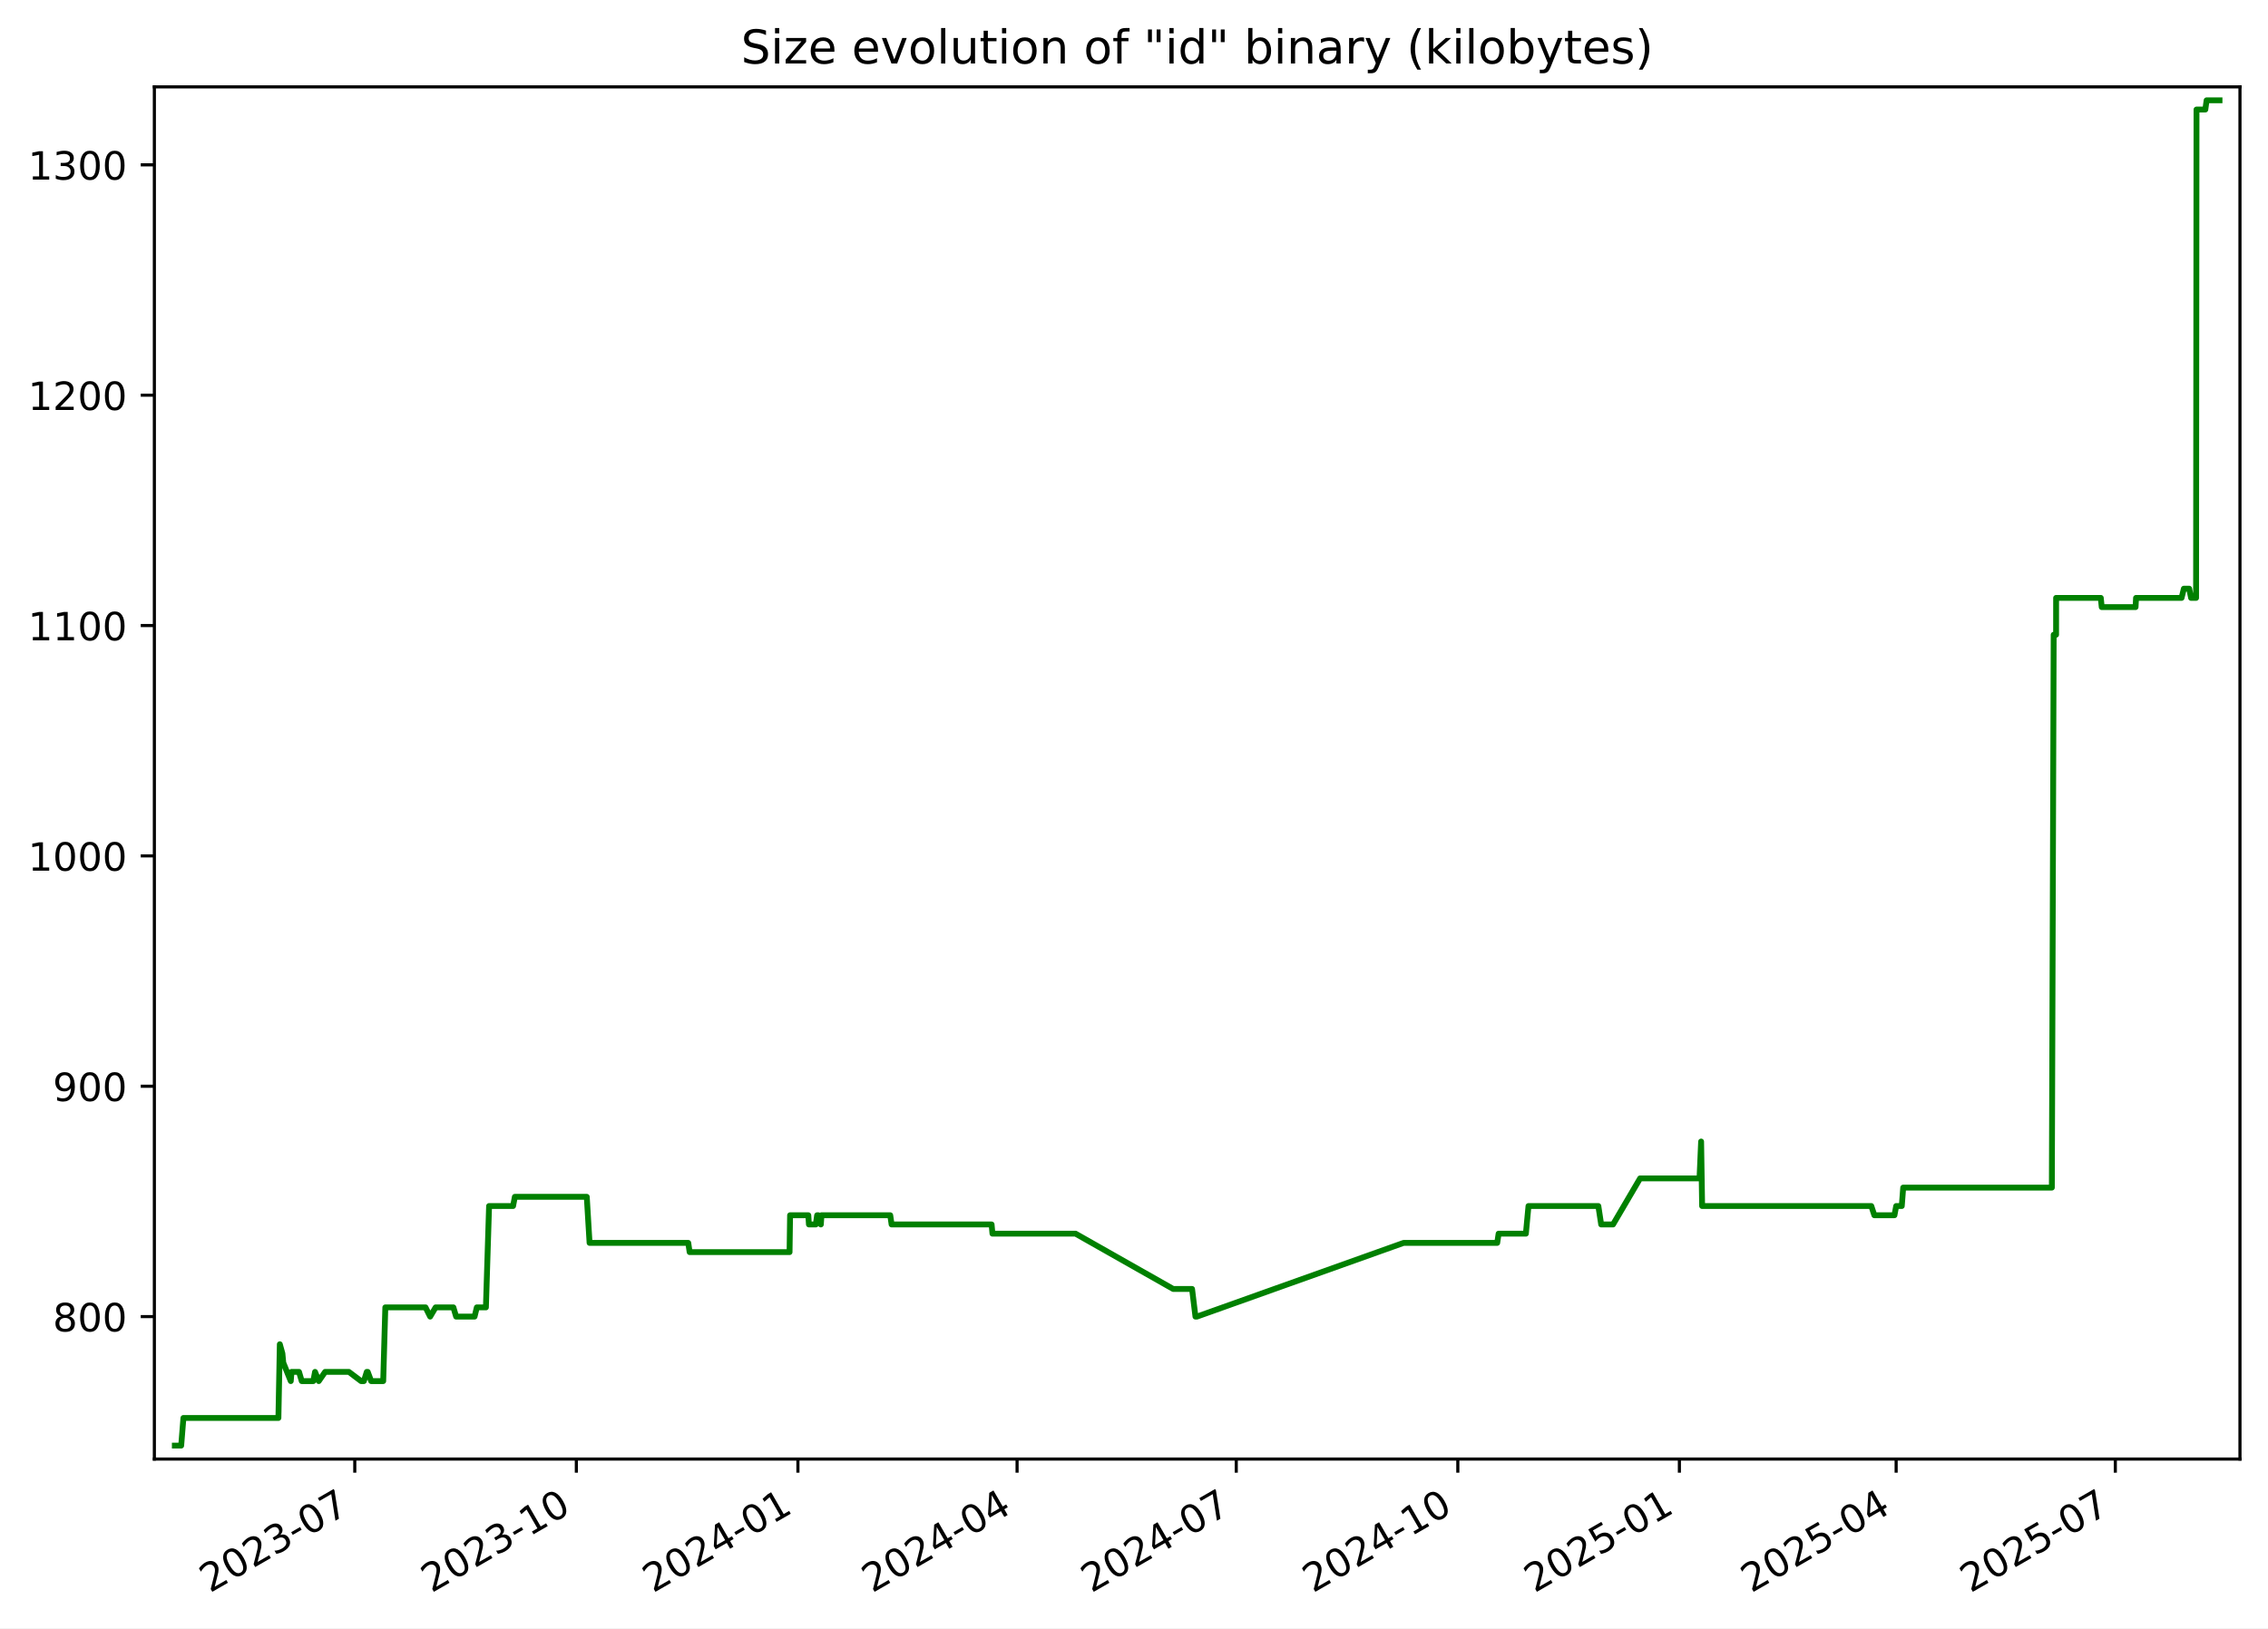
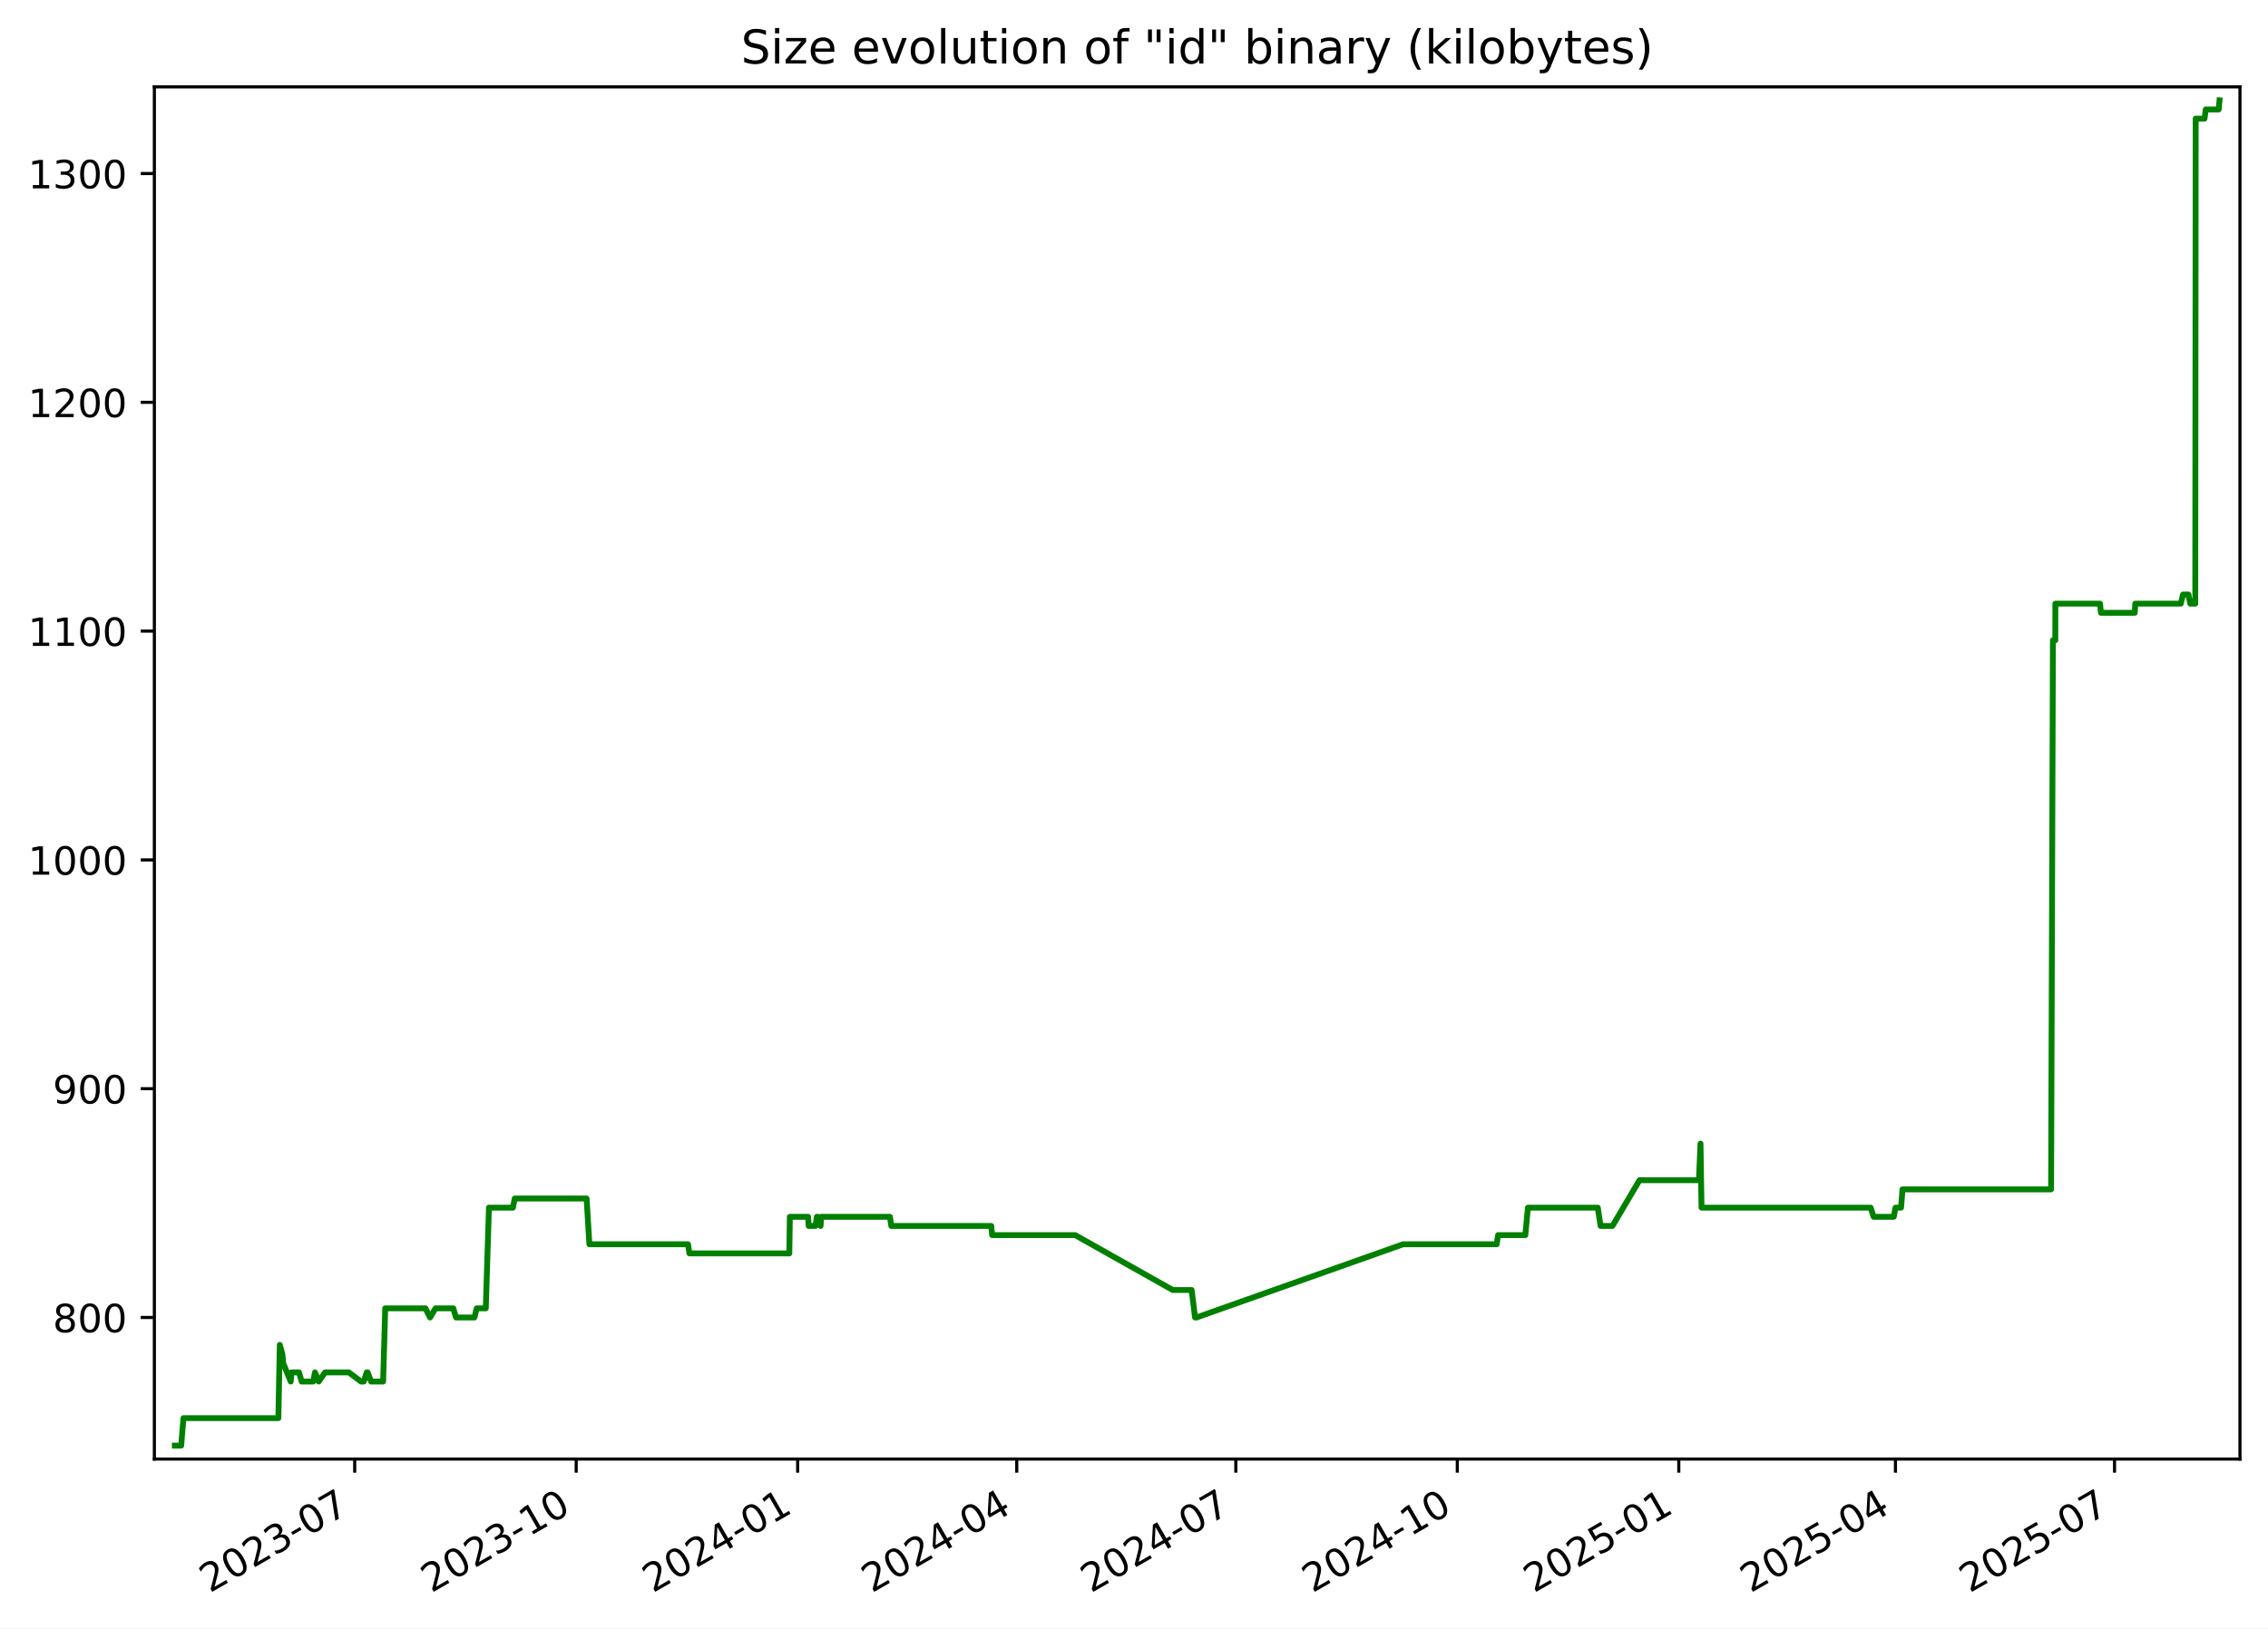
<svg xmlns="http://www.w3.org/2000/svg" xmlns:xlink="http://www.w3.org/1999/xlink" width="582.53pt" height="418.303pt" viewBox="0 0 582.53 418.303" version="1.1">
  <defs>
    <style type="text/css">*{stroke-linejoin: round; stroke-linecap: butt}</style>
  </defs>
  <g id="figure_1">
    <g id="patch_1">
      <path d="M -0 418.303  L 582.53 418.303  L 582.53 0  L -0 0  z " style="fill: #ffffff" />
    </g>
    <g id="axes_1">
      <g id="patch_2">
        <path d="M 39.65 374.83  L 575.33 374.83  L 575.33 22.318  L 39.65 22.318  z " style="fill: #ffffff" />
      </g>
      <g id="matplotlib.axis_1">
        <g id="xtick_1">
          <g id="line2d_1">
            <defs>
-               <path id="mfa6361be71" d="M 0 0  L 0 3.5  " style="stroke: #000000; stroke-width: 0.8" />
+               <path id="m19c529df33" d="M 0 0  L 0 3.5  " style="stroke: #000000; stroke-width: 0.8" />
            </defs>
            <g>
-               <use xlink:href="#mfa6361be71" x="91.123" y="374.83" style="stroke: #000000; stroke-width: 0.8" />
+               <use xlink:href="#m19c529df33" x="91.105" y="374.83" style="stroke: #000000; stroke-width: 0.8" />
            </g>
          </g>
          <g id="text_1">
-             <g transform="translate(53.89831 409.302) rotate(-30) scale(0.1 -0.1)">
+             <g transform="translate(53.87968 409.302) rotate(-30) scale(0.1 -0.1)">
              <defs>
                <path id="DejaVuSans-32" d="M 1228 531  L 3431 531  L 3431 0  L 469 0  L 469 531  Q 828 903 1448 1529  Q 2069 2156 2228 2338  Q 2531 2678 2651 2914  Q 2772 3150 2772 3378  Q 2772 3750 2511 3984  Q 2250 4219 1831 4219  Q 1534 4219 1204 4116  Q 875 4013 500 3803  L 500 4441  Q 881 4594 1212 4672  Q 1544 4750 1819 4750  Q 2544 4750 2975 4387  Q 3406 4025 3406 3419  Q 3406 3131 3298 2873  Q 3191 2616 2906 2266  Q 2828 2175 2409 1742  Q 1991 1309 1228 531  z " transform="scale(0.015625)" />
                <path id="DejaVuSans-30" d="M 2034 4250  Q 1547 4250 1301 3770  Q 1056 3291 1056 2328  Q 1056 1369 1301 889  Q 1547 409 2034 409  Q 2525 409 2770 889  Q 3016 1369 3016 2328  Q 3016 3291 2770 3770  Q 2525 4250 2034 4250  z M 2034 4750  Q 2819 4750 3233 4129  Q 3647 3509 3647 2328  Q 3647 1150 3233 529  Q 2819 -91 2034 -91  Q 1250 -91 836 529  Q 422 1150 422 2328  Q 422 3509 836 4129  Q 1250 4750 2034 4750  z " transform="scale(0.015625)" />
                <path id="DejaVuSans-33" d="M 2597 2516  Q 3050 2419 3304 2112  Q 3559 1806 3559 1356  Q 3559 666 3084 287  Q 2609 -91 1734 -91  Q 1441 -91 1130 -33  Q 819 25 488 141  L 488 750  Q 750 597 1062 519  Q 1375 441 1716 441  Q 2309 441 2620 675  Q 2931 909 2931 1356  Q 2931 1769 2642 2001  Q 2353 2234 1838 2234  L 1294 2234  L 1294 2753  L 1863 2753  Q 2328 2753 2575 2939  Q 2822 3125 2822 3475  Q 2822 3834 2567 4026  Q 2313 4219 1838 4219  Q 1578 4219 1281 4162  Q 984 4106 628 3988  L 628 4550  Q 988 4650 1302 4700  Q 1616 4750 1894 4750  Q 2613 4750 3031 4423  Q 3450 4097 3450 3541  Q 3450 3153 3228 2886  Q 3006 2619 2597 2516  z " transform="scale(0.015625)" />
                <path id="DejaVuSans-2d" d="M 313 2009  L 1997 2009  L 1997 1497  L 313 1497  L 313 2009  z " transform="scale(0.015625)" />
                <path id="DejaVuSans-37" d="M 525 4666  L 3525 4666  L 3525 4397  L 1831 0  L 1172 0  L 2766 4134  L 525 4134  L 525 4666  z " transform="scale(0.015625)" />
              </defs>
              <use xlink:href="#DejaVuSans-32" />
              <use xlink:href="#DejaVuSans-30" x="63.623" />
              <use xlink:href="#DejaVuSans-32" x="127.246" />
              <use xlink:href="#DejaVuSans-33" x="190.869" />
              <use xlink:href="#DejaVuSans-2d" x="254.492" />
              <use xlink:href="#DejaVuSans-30" x="290.576" />
              <use xlink:href="#DejaVuSans-37" x="354.199" />
            </g>
          </g>
        </g>
        <g id="xtick_2">
          <g id="line2d_2">
            <g>
-               <use xlink:href="#mfa6361be71" x="148.033" y="374.83" style="stroke: #000000; stroke-width: 0.8" />
+               <use xlink:href="#m19c529df33" x="147.992" y="374.83" style="stroke: #000000; stroke-width: 0.8" />
            </g>
          </g>
          <g id="text_2">
-             <g transform="translate(110.8086 409.302) rotate(-30) scale(0.1 -0.1)">
+             <g transform="translate(110.767 409.302) rotate(-30) scale(0.1 -0.1)">
              <defs>
                <path id="DejaVuSans-31" d="M 794 531  L 1825 531  L 1825 4091  L 703 3866  L 703 4441  L 1819 4666  L 2450 4666  L 2450 531  L 3481 531  L 3481 0  L 794 0  L 794 531  z " transform="scale(0.015625)" />
              </defs>
              <use xlink:href="#DejaVuSans-32" />
              <use xlink:href="#DejaVuSans-30" x="63.623" />
              <use xlink:href="#DejaVuSans-32" x="127.246" />
              <use xlink:href="#DejaVuSans-33" x="190.869" />
              <use xlink:href="#DejaVuSans-2d" x="254.492" />
              <use xlink:href="#DejaVuSans-31" x="290.576" />
              <use xlink:href="#DejaVuSans-30" x="354.199" />
            </g>
          </g>
        </g>
        <g id="xtick_3">
          <g id="line2d_3">
            <g>
-               <use xlink:href="#mfa6361be71" x="204.944" y="374.83" style="stroke: #000000; stroke-width: 0.8" />
+               <use xlink:href="#m19c529df33" x="204.879" y="374.83" style="stroke: #000000; stroke-width: 0.8" />
            </g>
          </g>
          <g id="text_3">
-             <g transform="translate(167.7188 409.302) rotate(-30) scale(0.1 -0.1)">
+             <g transform="translate(167.6543 409.302) rotate(-30) scale(0.1 -0.1)">
              <defs>
                <path id="DejaVuSans-34" d="M 2419 4116  L 825 1625  L 2419 1625  L 2419 4116  z M 2253 4666  L 3047 4666  L 3047 1625  L 3713 1625  L 3713 1100  L 3047 1100  L 3047 0  L 2419 0  L 2419 1100  L 313 1100  L 313 1709  L 2253 4666  z " transform="scale(0.015625)" />
              </defs>
              <use xlink:href="#DejaVuSans-32" />
              <use xlink:href="#DejaVuSans-30" x="63.623" />
              <use xlink:href="#DejaVuSans-32" x="127.246" />
              <use xlink:href="#DejaVuSans-34" x="190.869" />
              <use xlink:href="#DejaVuSans-2d" x="254.492" />
              <use xlink:href="#DejaVuSans-30" x="290.576" />
              <use xlink:href="#DejaVuSans-31" x="354.199" />
            </g>
          </g>
        </g>
        <g id="xtick_4">
          <g id="line2d_4">
            <g>
-               <use xlink:href="#mfa6361be71" x="261.235" y="374.83" style="stroke: #000000; stroke-width: 0.8" />
+               <use xlink:href="#m19c529df33" x="261.148" y="374.83" style="stroke: #000000; stroke-width: 0.8" />
            </g>
          </g>
          <g id="text_4">
-             <g transform="translate(224.0104 409.302) rotate(-30) scale(0.1 -0.1)">
+             <g transform="translate(223.9232 409.302) rotate(-30) scale(0.1 -0.1)">
              <use xlink:href="#DejaVuSans-32" />
              <use xlink:href="#DejaVuSans-30" x="63.623" />
              <use xlink:href="#DejaVuSans-32" x="127.246" />
              <use xlink:href="#DejaVuSans-34" x="190.869" />
              <use xlink:href="#DejaVuSans-2d" x="254.492" />
              <use xlink:href="#DejaVuSans-30" x="290.576" />
              <use xlink:href="#DejaVuSans-34" x="354.199" />
            </g>
          </g>
        </g>
        <g id="xtick_5">
          <g id="line2d_5">
            <g>
-               <use xlink:href="#mfa6361be71" x="317.527" y="374.83" style="stroke: #000000; stroke-width: 0.8" />
+               <use xlink:href="#m19c529df33" x="317.417" y="374.83" style="stroke: #000000; stroke-width: 0.8" />
            </g>
          </g>
          <g id="text_5">
-             <g transform="translate(280.3021 409.302) rotate(-30) scale(0.1 -0.1)">
+             <g transform="translate(280.1922 409.302) rotate(-30) scale(0.1 -0.1)">
              <use xlink:href="#DejaVuSans-32" />
              <use xlink:href="#DejaVuSans-30" x="63.623" />
              <use xlink:href="#DejaVuSans-32" x="127.246" />
              <use xlink:href="#DejaVuSans-34" x="190.869" />
              <use xlink:href="#DejaVuSans-2d" x="254.492" />
              <use xlink:href="#DejaVuSans-30" x="290.576" />
              <use xlink:href="#DejaVuSans-37" x="354.199" />
            </g>
          </g>
        </g>
        <g id="xtick_6">
          <g id="line2d_6">
            <g>
-               <use xlink:href="#mfa6361be71" x="374.437" y="374.83" style="stroke: #000000; stroke-width: 0.8" />
+               <use xlink:href="#m19c529df33" x="374.304" y="374.83" style="stroke: #000000; stroke-width: 0.8" />
            </g>
          </g>
          <g id="text_6">
-             <g transform="translate(337.2123 409.302) rotate(-30) scale(0.1 -0.1)">
+             <g transform="translate(337.0795 409.302) rotate(-30) scale(0.1 -0.1)">
              <use xlink:href="#DejaVuSans-32" />
              <use xlink:href="#DejaVuSans-30" x="63.623" />
              <use xlink:href="#DejaVuSans-32" x="127.246" />
              <use xlink:href="#DejaVuSans-34" x="190.869" />
              <use xlink:href="#DejaVuSans-2d" x="254.492" />
              <use xlink:href="#DejaVuSans-31" x="290.576" />
              <use xlink:href="#DejaVuSans-30" x="354.199" />
            </g>
          </g>
        </g>
        <g id="xtick_7">
          <g id="line2d_7">
            <g>
-               <use xlink:href="#mfa6361be71" x="431.347" y="374.83" style="stroke: #000000; stroke-width: 0.8" />
+               <use xlink:href="#m19c529df33" x="431.192" y="374.83" style="stroke: #000000; stroke-width: 0.8" />
            </g>
          </g>
          <g id="text_7">
-             <g transform="translate(394.1226 409.302) rotate(-30) scale(0.1 -0.1)">
+             <g transform="translate(393.9668 409.302) rotate(-30) scale(0.1 -0.1)">
              <defs>
                <path id="DejaVuSans-35" d="M 691 4666  L 3169 4666  L 3169 4134  L 1269 4134  L 1269 2991  Q 1406 3038 1543 3061  Q 1681 3084 1819 3084  Q 2600 3084 3056 2656  Q 3513 2228 3513 1497  Q 3513 744 3044 326  Q 2575 -91 1722 -91  Q 1428 -91 1123 -41  Q 819 9 494 109  L 494 744  Q 775 591 1075 516  Q 1375 441 1709 441  Q 2250 441 2565 725  Q 2881 1009 2881 1497  Q 2881 1984 2565 2268  Q 2250 2553 1709 2553  Q 1456 2553 1204 2497  Q 953 2441 691 2322  L 691 4666  z " transform="scale(0.015625)" />
              </defs>
              <use xlink:href="#DejaVuSans-32" />
              <use xlink:href="#DejaVuSans-30" x="63.623" />
              <use xlink:href="#DejaVuSans-32" x="127.246" />
              <use xlink:href="#DejaVuSans-35" x="190.869" />
              <use xlink:href="#DejaVuSans-2d" x="254.492" />
              <use xlink:href="#DejaVuSans-30" x="290.576" />
              <use xlink:href="#DejaVuSans-31" x="354.199" />
            </g>
          </g>
        </g>
        <g id="xtick_8">
          <g id="line2d_8">
            <g>
-               <use xlink:href="#mfa6361be71" x="487.02" y="374.83" style="stroke: #000000; stroke-width: 0.8" />
+               <use xlink:href="#m19c529df33" x="486.842" y="374.83" style="stroke: #000000; stroke-width: 0.8" />
            </g>
          </g>
          <g id="text_8">
-             <g transform="translate(449.7956 409.302) rotate(-30) scale(0.1 -0.1)">
+             <g transform="translate(449.6174 409.302) rotate(-30) scale(0.1 -0.1)">
              <use xlink:href="#DejaVuSans-32" />
              <use xlink:href="#DejaVuSans-30" x="63.623" />
              <use xlink:href="#DejaVuSans-32" x="127.246" />
              <use xlink:href="#DejaVuSans-35" x="190.869" />
              <use xlink:href="#DejaVuSans-2d" x="254.492" />
              <use xlink:href="#DejaVuSans-30" x="290.576" />
              <use xlink:href="#DejaVuSans-34" x="354.199" />
            </g>
          </g>
        </g>
        <g id="xtick_9">
          <g id="line2d_9">
            <g>
-               <use xlink:href="#mfa6361be71" x="543.312" y="374.83" style="stroke: #000000; stroke-width: 0.8" />
+               <use xlink:href="#m19c529df33" x="543.111" y="374.83" style="stroke: #000000; stroke-width: 0.8" />
            </g>
          </g>
          <g id="text_9">
-             <g transform="translate(506.0873 409.302) rotate(-30) scale(0.1 -0.1)">
+             <g transform="translate(505.8864 409.302) rotate(-30) scale(0.1 -0.1)">
              <use xlink:href="#DejaVuSans-32" />
              <use xlink:href="#DejaVuSans-30" x="63.623" />
              <use xlink:href="#DejaVuSans-32" x="127.246" />
              <use xlink:href="#DejaVuSans-35" x="190.869" />
              <use xlink:href="#DejaVuSans-2d" x="254.492" />
              <use xlink:href="#DejaVuSans-30" x="290.576" />
              <use xlink:href="#DejaVuSans-37" x="354.199" />
            </g>
          </g>
        </g>
      </g>
      <g id="matplotlib.axis_2">
        <g id="ytick_1">
          <g id="line2d_10">
            <defs>
-               <path id="mb5b3cc5d47" d="M 0 0  L -3.5 0  " style="stroke: #000000; stroke-width: 0.8" />
+               <path id="ma18ebc53cc" d="M 0 0  L -3.5 0  " style="stroke: #000000; stroke-width: 0.8" />
            </defs>
            <g>
-               <use xlink:href="#mb5b3cc5d47" x="39.65" y="338.234" style="stroke: #000000; stroke-width: 0.8" />
+               <use xlink:href="#ma18ebc53cc" x="39.65" y="338.46" style="stroke: #000000; stroke-width: 0.8" />
            </g>
          </g>
          <g id="text_10">
-             <g transform="translate(13.5625 342.0336) scale(0.1 -0.1)">
+             <g transform="translate(13.5625 342.2591) scale(0.1 -0.1)">
              <defs>
                <path id="DejaVuSans-38" d="M 2034 2216  Q 1584 2216 1326 1975  Q 1069 1734 1069 1313  Q 1069 891 1326 650  Q 1584 409 2034 409  Q 2484 409 2743 651  Q 3003 894 3003 1313  Q 3003 1734 2745 1975  Q 2488 2216 2034 2216  z M 1403 2484  Q 997 2584 770 2862  Q 544 3141 544 3541  Q 544 4100 942 4425  Q 1341 4750 2034 4750  Q 2731 4750 3128 4425  Q 3525 4100 3525 3541  Q 3525 3141 3298 2862  Q 3072 2584 2669 2484  Q 3125 2378 3379 2068  Q 3634 1759 3634 1313  Q 3634 634 3220 271  Q 2806 -91 2034 -91  Q 1263 -91 848 271  Q 434 634 434 1313  Q 434 1759 690 2068  Q 947 2378 1403 2484  z M 1172 3481  Q 1172 3119 1398 2916  Q 1625 2713 2034 2713  Q 2441 2713 2670 2916  Q 2900 3119 2900 3481  Q 2900 3844 2670 4047  Q 2441 4250 2034 4250  Q 1625 4250 1398 4047  Q 1172 3844 1172 3481  z " transform="scale(0.015625)" />
              </defs>
              <use xlink:href="#DejaVuSans-38" />
              <use xlink:href="#DejaVuSans-30" x="63.623" />
              <use xlink:href="#DejaVuSans-30" x="127.246" />
            </g>
          </g>
        </g>
        <g id="ytick_2">
          <g id="line2d_11">
            <g>
-               <use xlink:href="#mb5b3cc5d47" x="39.65" y="279.056" style="stroke: #000000; stroke-width: 0.8" />
+               <use xlink:href="#ma18ebc53cc" x="39.65" y="279.684" style="stroke: #000000; stroke-width: 0.8" />
            </g>
          </g>
          <g id="text_11">
-             <g transform="translate(13.5625 282.8555) scale(0.1 -0.1)">
+             <g transform="translate(13.5625 283.4835) scale(0.1 -0.1)">
              <defs>
                <path id="DejaVuSans-39" d="M 703 97  L 703 672  Q 941 559 1184 500  Q 1428 441 1663 441  Q 2288 441 2617 861  Q 2947 1281 2994 2138  Q 2813 1869 2534 1725  Q 2256 1581 1919 1581  Q 1219 1581 811 2004  Q 403 2428 403 3163  Q 403 3881 828 4315  Q 1253 4750 1959 4750  Q 2769 4750 3195 4129  Q 3622 3509 3622 2328  Q 3622 1225 3098 567  Q 2575 -91 1691 -91  Q 1453 -91 1209 -44  Q 966 3 703 97  z M 1959 2075  Q 2384 2075 2632 2365  Q 2881 2656 2881 3163  Q 2881 3666 2632 3958  Q 2384 4250 1959 4250  Q 1534 4250 1286 3958  Q 1038 3666 1038 3163  Q 1038 2656 1286 2365  Q 1534 2075 1959 2075  z " transform="scale(0.015625)" />
              </defs>
              <use xlink:href="#DejaVuSans-39" />
              <use xlink:href="#DejaVuSans-30" x="63.623" />
              <use xlink:href="#DejaVuSans-30" x="127.246" />
            </g>
          </g>
        </g>
        <g id="ytick_3">
          <g id="line2d_12">
            <g>
-               <use xlink:href="#mb5b3cc5d47" x="39.65" y="219.878" style="stroke: #000000; stroke-width: 0.8" />
+               <use xlink:href="#ma18ebc53cc" x="39.65" y="220.909" style="stroke: #000000; stroke-width: 0.8" />
            </g>
          </g>
          <g id="text_12">
-             <g transform="translate(7.2 223.6775) scale(0.1 -0.1)">
+             <g transform="translate(7.2 224.708) scale(0.1 -0.1)">
              <use xlink:href="#DejaVuSans-31" />
              <use xlink:href="#DejaVuSans-30" x="63.623" />
              <use xlink:href="#DejaVuSans-30" x="127.246" />
              <use xlink:href="#DejaVuSans-30" x="190.869" />
            </g>
          </g>
        </g>
        <g id="ytick_4">
          <g id="line2d_13">
            <g>
-               <use xlink:href="#mb5b3cc5d47" x="39.65" y="160.7" style="stroke: #000000; stroke-width: 0.8" />
+               <use xlink:href="#ma18ebc53cc" x="39.65" y="162.133" style="stroke: #000000; stroke-width: 0.8" />
            </g>
          </g>
          <g id="text_13">
-             <g transform="translate(7.2 164.4994) scale(0.1 -0.1)">
+             <g transform="translate(7.2 165.9325) scale(0.1 -0.1)">
              <use xlink:href="#DejaVuSans-31" />
              <use xlink:href="#DejaVuSans-31" x="63.623" />
              <use xlink:href="#DejaVuSans-30" x="127.246" />
              <use xlink:href="#DejaVuSans-30" x="190.869" />
            </g>
          </g>
        </g>
        <g id="ytick_5">
          <g id="line2d_14">
            <g>
-               <use xlink:href="#mb5b3cc5d47" x="39.65" y="101.522" style="stroke: #000000; stroke-width: 0.8" />
+               <use xlink:href="#ma18ebc53cc" x="39.65" y="103.358" style="stroke: #000000; stroke-width: 0.8" />
            </g>
          </g>
          <g id="text_14">
-             <g transform="translate(7.2 105.3213) scale(0.1 -0.1)">
+             <g transform="translate(7.2 107.157) scale(0.1 -0.1)">
              <use xlink:href="#DejaVuSans-31" />
              <use xlink:href="#DejaVuSans-32" x="63.623" />
              <use xlink:href="#DejaVuSans-30" x="127.246" />
              <use xlink:href="#DejaVuSans-30" x="190.869" />
            </g>
          </g>
        </g>
        <g id="ytick_6">
          <g id="line2d_15">
            <g>
-               <use xlink:href="#mb5b3cc5d47" x="39.65" y="42.344" style="stroke: #000000; stroke-width: 0.8" />
+               <use xlink:href="#ma18ebc53cc" x="39.65" y="44.582" style="stroke: #000000; stroke-width: 0.8" />
            </g>
          </g>
          <g id="text_15">
-             <g transform="translate(7.2 46.14321) scale(0.1 -0.1)">
+             <g transform="translate(7.2 48.38151) scale(0.1 -0.1)">
              <use xlink:href="#DejaVuSans-31" />
              <use xlink:href="#DejaVuSans-33" x="63.623" />
              <use xlink:href="#DejaVuSans-30" x="127.246" />
              <use xlink:href="#DejaVuSans-30" x="190.869" />
            </g>
          </g>
        </g>
      </g>
      <g id="line2d_16">
-         <path d="M 44.902 371.374  L 46.539 371.374  L 47.112 364.273  L 71.509 364.273  L 71.872 345.336  L 72.536 347.703  L 72.755 350.07  L 74.684 354.804  L 74.873 352.437  L 76.8 352.437  L 77.501 354.804  L 80.473 354.804  L 80.918 352.437  L 81.871 354.804  L 83.509 352.437  L 89.609 352.437  L 92.744 354.804  L 93.462 354.804  L 94.205 352.437  L 94.448 352.437  L 95.332 354.804  L 98.428 354.804  L 98.967 335.867  L 109.297 335.867  L 110.483 338.234  L 111.885 335.867  L 116.454 335.867  L 117.154 338.234  L 121.892 338.234  L 122.471 335.867  L 124.804 335.867  L 125.619 309.829  L 131.783 309.829  L 132.238 307.462  L 150.712 307.462  L 151.429 319.297  L 176.778 319.297  L 177.132 321.665  L 202.797 321.665  L 202.93 312.196  L 207.617 312.196  L 207.769 314.563  L 209.541 314.563  L 209.874 312.196  L 210.188 312.196  L 210.833 314.563  L 210.989 312.196  L 228.657 312.196  L 229.005 314.563  L 254.69 314.563  L 254.91 316.93  L 276.255 316.93  L 301.327 331.133  L 306.179 331.133  L 307.051 338.234  L 307.427 338.234  L 360.51 319.297  L 384.555 319.297  L 384.915 316.93  L 391.918 316.93  L 392.586 309.829  L 410.533 309.829  L 411.259 314.563  L 414.305 314.563  L 421.253 302.728  L 436.516 302.728  L 436.928 293.259  L 437.188 309.829  L 480.639 309.829  L 481.421 312.196  L 486.585 312.196  L 487.031 309.829  L 488.467 309.829  L 488.832 305.095  L 527.013 305.095  L 527.482 163.067  L 528.101 163.067  L 528.107 153.599  L 539.584 153.599  L 539.823 155.966  L 548.515 155.966  L 548.639 153.599  L 560.332 153.599  L 560.916 151.232  L 562.294 151.232  L 562.774 153.599  L 564.058 153.599  L 564.168 28.141  L 566.433 28.141  L 566.759 25.774  L 570.078 25.774  L 570.078 25.774  " clip-path="url(#p9310f3493a)" style="fill: none; stroke: #008000; stroke-width: 1.5; stroke-linecap: square" />
+         <path d="M 44.902 371.374  L 46.539 371.374  L 47.111 364.321  L 71.499 364.321  L 71.861 345.513  L 72.525 347.864  L 72.744 350.215  L 74.672 354.917  L 74.861 352.566  L 76.788 352.566  L 77.488 354.917  L 80.458 354.917  L 80.904 352.566  L 81.856 354.917  L 83.494 352.566  L 89.591 352.566  L 92.725 354.917  L 93.442 354.917  L 94.185 352.566  L 94.428 352.566  L 95.312 354.917  L 98.407 354.917  L 98.945 336.109  L 109.271 336.109  L 110.456 338.46  L 111.858 336.109  L 116.425 336.109  L 117.125 338.46  L 121.861 338.46  L 122.44 336.109  L 124.772 336.109  L 125.586 310.248  L 131.748 310.248  L 132.202 307.897  L 150.669 307.897  L 151.386 319.652  L 176.725 319.652  L 177.079 322.003  L 202.733 322.003  L 202.867 312.599  L 207.551 312.599  L 207.703 314.95  L 209.474 314.95  L 209.808 312.599  L 210.122 312.599  L 210.766 314.95  L 210.922 312.599  L 228.583 312.599  L 228.931 314.95  L 254.606 314.95  L 254.825 317.301  L 276.162 317.301  L 301.224 331.407  L 306.074 331.407  L 306.945 338.46  L 307.321 338.46  L 360.382 319.652  L 384.418 319.652  L 384.778 317.301  L 391.778 317.301  L 392.446 310.248  L 410.386 310.248  L 411.111 314.95  L 414.156 314.95  L 421.101 303.195  L 436.358 303.195  L 436.77 293.79  L 437.03 310.248  L 480.463 310.248  L 481.245 312.599  L 486.407 312.599  L 486.853 310.248  L 488.288 310.248  L 488.653 305.546  L 526.818 305.546  L 527.288 164.484  L 527.906 164.484  L 527.912 155.08  L 539.384 155.08  L 539.623 157.431  L 548.312 157.431  L 548.436 155.08  L 560.124 155.08  L 560.708 152.729  L 562.085 152.729  L 562.565 155.08  L 563.849 155.08  L 563.959 30.476  L 566.223 30.476  L 566.549 28.125  L 569.867 28.125  L 570.078 25.774  L 570.078 25.774  " clip-path="url(#p425dd12d66)" style="fill: none; stroke: #008000; stroke-width: 1.5; stroke-linecap: square" />
      </g>
      <g id="patch_3">
        <path d="M 39.65 374.83  L 39.65 22.318  " style="fill: none; stroke: #000000; stroke-width: 0.8; stroke-linejoin: miter; stroke-linecap: square" />
      </g>
      <g id="patch_4">
        <path d="M 575.33 374.83  L 575.33 22.318  " style="fill: none; stroke: #000000; stroke-width: 0.8; stroke-linejoin: miter; stroke-linecap: square" />
      </g>
      <g id="patch_5">
        <path d="M 39.65 374.83  L 575.33 374.83  " style="fill: none; stroke: #000000; stroke-width: 0.8; stroke-linejoin: miter; stroke-linecap: square" />
      </g>
      <g id="patch_6">
        <path d="M 39.65 22.318  L 575.33 22.318  " style="fill: none; stroke: #000000; stroke-width: 0.8; stroke-linejoin: miter; stroke-linecap: square" />
      </g>
      <g id="text_16">
        <g transform="translate(190.3184 16.31812) scale(0.12 -0.12)">
          <defs>
            <path id="DejaVuSans-53" d="M 3425 4513  L 3425 3897  Q 3066 4069 2747 4153  Q 2428 4238 2131 4238  Q 1616 4238 1336 4038  Q 1056 3838 1056 3469  Q 1056 3159 1242 3001  Q 1428 2844 1947 2747  L 2328 2669  Q 3034 2534 3370 2195  Q 3706 1856 3706 1288  Q 3706 609 3251 259  Q 2797 -91 1919 -91  Q 1588 -91 1214 -16  Q 841 59 441 206  L 441 856  Q 825 641 1194 531  Q 1563 422 1919 422  Q 2459 422 2753 634  Q 3047 847 3047 1241  Q 3047 1584 2836 1778  Q 2625 1972 2144 2069  L 1759 2144  Q 1053 2284 737 2584  Q 422 2884 422 3419  Q 422 4038 858 4394  Q 1294 4750 2059 4750  Q 2388 4750 2728 4690  Q 3069 4631 3425 4513  z " transform="scale(0.015625)" />
            <path id="DejaVuSans-69" d="M 603 3500  L 1178 3500  L 1178 0  L 603 0  L 603 3500  z M 603 4863  L 1178 4863  L 1178 4134  L 603 4134  L 603 4863  z " transform="scale(0.015625)" />
            <path id="DejaVuSans-7a" d="M 353 3500  L 3084 3500  L 3084 2975  L 922 459  L 3084 459  L 3084 0  L 275 0  L 275 525  L 2438 3041  L 353 3041  L 353 3500  z " transform="scale(0.015625)" />
            <path id="DejaVuSans-65" d="M 3597 1894  L 3597 1613  L 953 1613  Q 991 1019 1311 708  Q 1631 397 2203 397  Q 2534 397 2845 478  Q 3156 559 3463 722  L 3463 178  Q 3153 47 2828 -22  Q 2503 -91 2169 -91  Q 1331 -91 842 396  Q 353 884 353 1716  Q 353 2575 817 3079  Q 1281 3584 2069 3584  Q 2775 3584 3186 3129  Q 3597 2675 3597 1894  z M 3022 2063  Q 3016 2534 2758 2815  Q 2500 3097 2075 3097  Q 1594 3097 1305 2825  Q 1016 2553 972 2059  L 3022 2063  z " transform="scale(0.015625)" />
            <path id="DejaVuSans-20" transform="scale(0.015625)" />
            <path id="DejaVuSans-76" d="M 191 3500  L 800 3500  L 1894 563  L 2988 3500  L 3597 3500  L 2284 0  L 1503 0  L 191 3500  z " transform="scale(0.015625)" />
            <path id="DejaVuSans-6f" d="M 1959 3097  Q 1497 3097 1228 2736  Q 959 2375 959 1747  Q 959 1119 1226 758  Q 1494 397 1959 397  Q 2419 397 2687 759  Q 2956 1122 2956 1747  Q 2956 2369 2687 2733  Q 2419 3097 1959 3097  z M 1959 3584  Q 2709 3584 3137 3096  Q 3566 2609 3566 1747  Q 3566 888 3137 398  Q 2709 -91 1959 -91  Q 1206 -91 779 398  Q 353 888 353 1747  Q 353 2609 779 3096  Q 1206 3584 1959 3584  z " transform="scale(0.015625)" />
            <path id="DejaVuSans-6c" d="M 603 4863  L 1178 4863  L 1178 0  L 603 0  L 603 4863  z " transform="scale(0.015625)" />
            <path id="DejaVuSans-75" d="M 544 1381  L 544 3500  L 1119 3500  L 1119 1403  Q 1119 906 1312 657  Q 1506 409 1894 409  Q 2359 409 2629 706  Q 2900 1003 2900 1516  L 2900 3500  L 3475 3500  L 3475 0  L 2900 0  L 2900 538  Q 2691 219 2414 64  Q 2138 -91 1772 -91  Q 1169 -91 856 284  Q 544 659 544 1381  z M 1991 3584  L 1991 3584  z " transform="scale(0.015625)" />
            <path id="DejaVuSans-74" d="M 1172 4494  L 1172 3500  L 2356 3500  L 2356 3053  L 1172 3053  L 1172 1153  Q 1172 725 1289 603  Q 1406 481 1766 481  L 2356 481  L 2356 0  L 1766 0  Q 1100 0 847 248  Q 594 497 594 1153  L 594 3053  L 172 3053  L 172 3500  L 594 3500  L 594 4494  L 1172 4494  z " transform="scale(0.015625)" />
            <path id="DejaVuSans-6e" d="M 3513 2113  L 3513 0  L 2938 0  L 2938 2094  Q 2938 2591 2744 2837  Q 2550 3084 2163 3084  Q 1697 3084 1428 2787  Q 1159 2491 1159 1978  L 1159 0  L 581 0  L 581 3500  L 1159 3500  L 1159 2956  Q 1366 3272 1645 3428  Q 1925 3584 2291 3584  Q 2894 3584 3203 3211  Q 3513 2838 3513 2113  z " transform="scale(0.015625)" />
            <path id="DejaVuSans-66" d="M 2375 4863  L 2375 4384  L 1825 4384  Q 1516 4384 1395 4259  Q 1275 4134 1275 3809  L 1275 3500  L 2222 3500  L 2222 3053  L 1275 3053  L 1275 0  L 697 0  L 697 3053  L 147 3053  L 147 3500  L 697 3500  L 697 3744  Q 697 4328 969 4595  Q 1241 4863 1831 4863  L 2375 4863  z " transform="scale(0.015625)" />
            <path id="DejaVuSans-22" d="M 1147 4666  L 1147 2931  L 616 2931  L 616 4666  L 1147 4666  z M 2328 4666  L 2328 2931  L 1797 2931  L 1797 4666  L 2328 4666  z " transform="scale(0.015625)" />
            <path id="DejaVuSans-64" d="M 2906 2969  L 2906 4863  L 3481 4863  L 3481 0  L 2906 0  L 2906 525  Q 2725 213 2448 61  Q 2172 -91 1784 -91  Q 1150 -91 751 415  Q 353 922 353 1747  Q 353 2572 751 3078  Q 1150 3584 1784 3584  Q 2172 3584 2448 3432  Q 2725 3281 2906 2969  z M 947 1747  Q 947 1113 1208 752  Q 1469 391 1925 391  Q 2381 391 2643 752  Q 2906 1113 2906 1747  Q 2906 2381 2643 2742  Q 2381 3103 1925 3103  Q 1469 3103 1208 2742  Q 947 2381 947 1747  z " transform="scale(0.015625)" />
            <path id="DejaVuSans-62" d="M 3116 1747  Q 3116 2381 2855 2742  Q 2594 3103 2138 3103  Q 1681 3103 1420 2742  Q 1159 2381 1159 1747  Q 1159 1113 1420 752  Q 1681 391 2138 391  Q 2594 391 2855 752  Q 3116 1113 3116 1747  z M 1159 2969  Q 1341 3281 1617 3432  Q 1894 3584 2278 3584  Q 2916 3584 3314 3078  Q 3713 2572 3713 1747  Q 3713 922 3314 415  Q 2916 -91 2278 -91  Q 1894 -91 1617 61  Q 1341 213 1159 525  L 1159 0  L 581 0  L 581 4863  L 1159 4863  L 1159 2969  z " transform="scale(0.015625)" />
            <path id="DejaVuSans-61" d="M 2194 1759  Q 1497 1759 1228 1600  Q 959 1441 959 1056  Q 959 750 1161 570  Q 1363 391 1709 391  Q 2188 391 2477 730  Q 2766 1069 2766 1631  L 2766 1759  L 2194 1759  z M 3341 1997  L 3341 0  L 2766 0  L 2766 531  Q 2569 213 2275 61  Q 1981 -91 1556 -91  Q 1019 -91 701 211  Q 384 513 384 1019  Q 384 1609 779 1909  Q 1175 2209 1959 2209  L 2766 2209  L 2766 2266  Q 2766 2663 2505 2880  Q 2244 3097 1772 3097  Q 1472 3097 1187 3025  Q 903 2953 641 2809  L 641 3341  Q 956 3463 1253 3523  Q 1550 3584 1831 3584  Q 2591 3584 2966 3190  Q 3341 2797 3341 1997  z " transform="scale(0.015625)" />
            <path id="DejaVuSans-72" d="M 2631 2963  Q 2534 3019 2420 3045  Q 2306 3072 2169 3072  Q 1681 3072 1420 2755  Q 1159 2438 1159 1844  L 1159 0  L 581 0  L 581 3500  L 1159 3500  L 1159 2956  Q 1341 3275 1631 3429  Q 1922 3584 2338 3584  Q 2397 3584 2469 3576  Q 2541 3569 2628 3553  L 2631 2963  z " transform="scale(0.015625)" />
            <path id="DejaVuSans-79" d="M 2059 -325  Q 1816 -950 1584 -1140  Q 1353 -1331 966 -1331  L 506 -1331  L 506 -850  L 844 -850  Q 1081 -850 1212 -737  Q 1344 -625 1503 -206  L 1606 56  L 191 3500  L 800 3500  L 1894 763  L 2988 3500  L 3597 3500  L 2059 -325  z " transform="scale(0.015625)" />
            <path id="DejaVuSans-28" d="M 1984 4856  Q 1566 4138 1362 3434  Q 1159 2731 1159 2009  Q 1159 1288 1364 580  Q 1569 -128 1984 -844  L 1484 -844  Q 1016 -109 783 600  Q 550 1309 550 2009  Q 550 2706 781 3412  Q 1013 4119 1484 4856  L 1984 4856  z " transform="scale(0.015625)" />
            <path id="DejaVuSans-6b" d="M 581 4863  L 1159 4863  L 1159 1991  L 2875 3500  L 3609 3500  L 1753 1863  L 3688 0  L 2938 0  L 1159 1709  L 1159 0  L 581 0  L 581 4863  z " transform="scale(0.015625)" />
            <path id="DejaVuSans-73" d="M 2834 3397  L 2834 2853  Q 2591 2978 2328 3040  Q 2066 3103 1784 3103  Q 1356 3103 1142 2972  Q 928 2841 928 2578  Q 928 2378 1081 2264  Q 1234 2150 1697 2047  L 1894 2003  Q 2506 1872 2764 1633  Q 3022 1394 3022 966  Q 3022 478 2636 193  Q 2250 -91 1575 -91  Q 1294 -91 989 -36  Q 684 19 347 128  L 347 722  Q 666 556 975 473  Q 1284 391 1588 391  Q 1994 391 2212 530  Q 2431 669 2431 922  Q 2431 1156 2273 1281  Q 2116 1406 1581 1522  L 1381 1569  Q 847 1681 609 1914  Q 372 2147 372 2553  Q 372 3047 722 3315  Q 1072 3584 1716 3584  Q 2034 3584 2315 3537  Q 2597 3491 2834 3397  z " transform="scale(0.015625)" />
            <path id="DejaVuSans-29" d="M 513 4856  L 1013 4856  Q 1481 4119 1714 3412  Q 1947 2706 1947 2009  Q 1947 1309 1714 600  Q 1481 -109 1013 -844  L 513 -844  Q 928 -128 1133 580  Q 1338 1288 1338 2009  Q 1338 2731 1133 3434  Q 928 4138 513 4856  z " transform="scale(0.015625)" />
          </defs>
          <use xlink:href="#DejaVuSans-53" />
          <use xlink:href="#DejaVuSans-69" x="63.477" />
          <use xlink:href="#DejaVuSans-7a" x="91.26" />
          <use xlink:href="#DejaVuSans-65" x="143.75" />
          <use xlink:href="#DejaVuSans-20" x="205.273" />
          <use xlink:href="#DejaVuSans-65" x="237.061" />
          <use xlink:href="#DejaVuSans-76" x="298.584" />
          <use xlink:href="#DejaVuSans-6f" x="357.764" />
          <use xlink:href="#DejaVuSans-6c" x="418.945" />
          <use xlink:href="#DejaVuSans-75" x="446.729" />
          <use xlink:href="#DejaVuSans-74" x="510.107" />
          <use xlink:href="#DejaVuSans-69" x="549.316" />
          <use xlink:href="#DejaVuSans-6f" x="577.1" />
          <use xlink:href="#DejaVuSans-6e" x="638.281" />
          <use xlink:href="#DejaVuSans-20" x="701.66" />
          <use xlink:href="#DejaVuSans-6f" x="733.447" />
          <use xlink:href="#DejaVuSans-66" x="794.629" />
          <use xlink:href="#DejaVuSans-20" x="829.834" />
          <use xlink:href="#DejaVuSans-22" x="861.621" />
          <use xlink:href="#DejaVuSans-69" x="907.617" />
          <use xlink:href="#DejaVuSans-64" x="935.4" />
          <use xlink:href="#DejaVuSans-22" x="998.877" />
          <use xlink:href="#DejaVuSans-20" x="1044.873" />
          <use xlink:href="#DejaVuSans-62" x="1076.66" />
          <use xlink:href="#DejaVuSans-69" x="1140.137" />
          <use xlink:href="#DejaVuSans-6e" x="1167.92" />
          <use xlink:href="#DejaVuSans-61" x="1231.299" />
          <use xlink:href="#DejaVuSans-72" x="1292.578" />
          <use xlink:href="#DejaVuSans-79" x="1333.691" />
          <use xlink:href="#DejaVuSans-20" x="1392.871" />
          <use xlink:href="#DejaVuSans-28" x="1424.658" />
          <use xlink:href="#DejaVuSans-6b" x="1463.672" />
          <use xlink:href="#DejaVuSans-69" x="1521.582" />
          <use xlink:href="#DejaVuSans-6c" x="1549.365" />
          <use xlink:href="#DejaVuSans-6f" x="1577.148" />
          <use xlink:href="#DejaVuSans-62" x="1638.33" />
          <use xlink:href="#DejaVuSans-79" x="1701.807" />
          <use xlink:href="#DejaVuSans-74" x="1760.986" />
          <use xlink:href="#DejaVuSans-65" x="1800.195" />
          <use xlink:href="#DejaVuSans-73" x="1861.719" />
          <use xlink:href="#DejaVuSans-29" x="1913.818" />
        </g>
      </g>
    </g>
  </g>
  <defs>
-     <clipPath id="p9310f3493a">
+     <clipPath id="p425dd12d66">
      <rect x="39.65" y="22.318" width="535.68" height="352.512" />
    </clipPath>
  </defs>
</svg>
